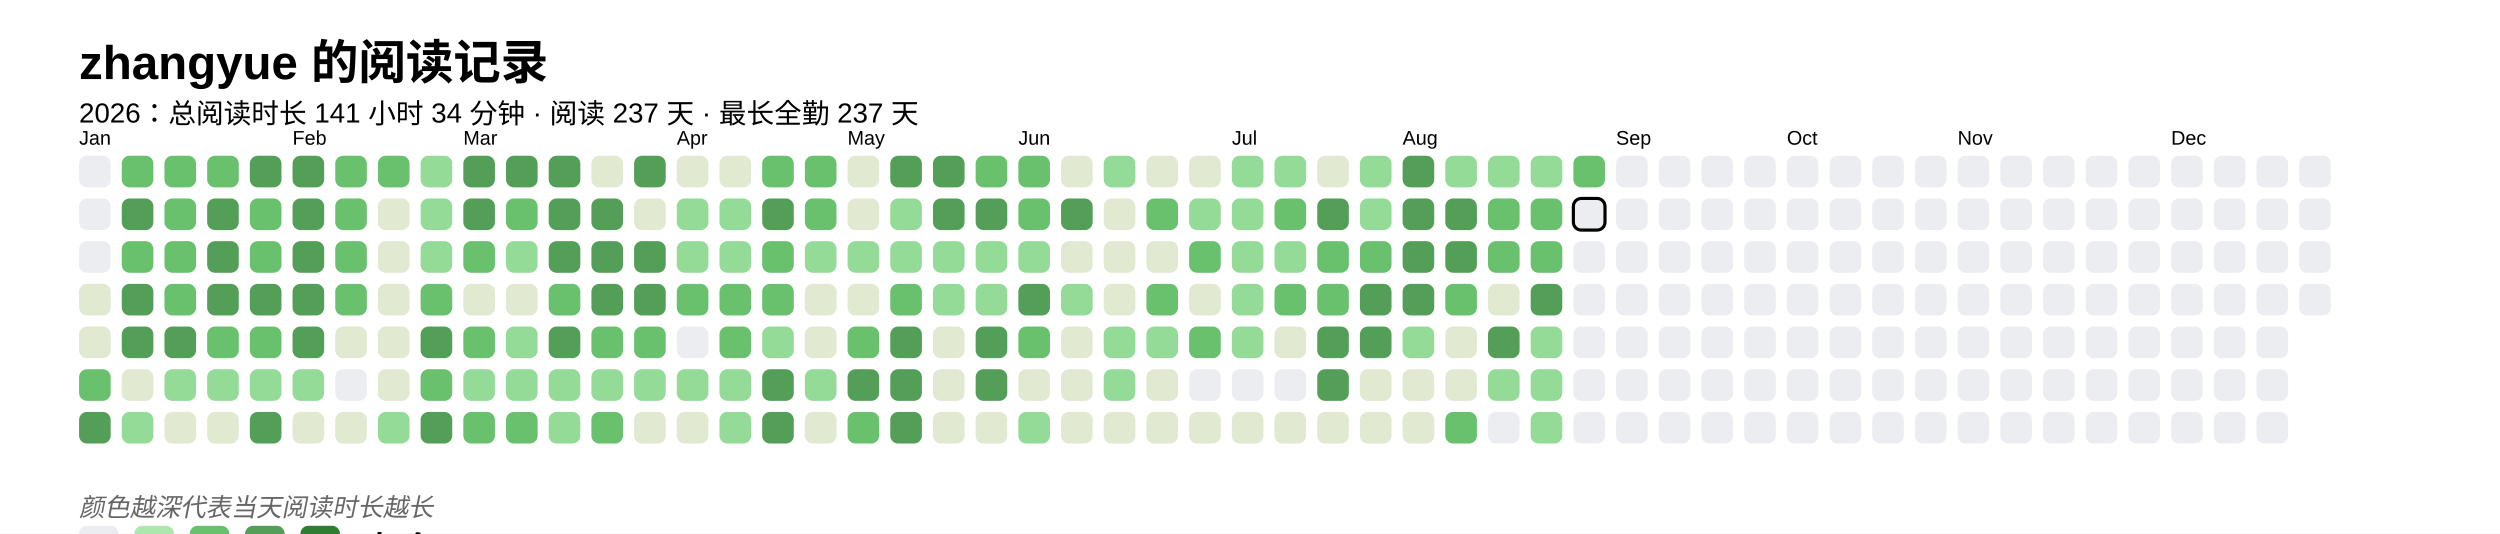
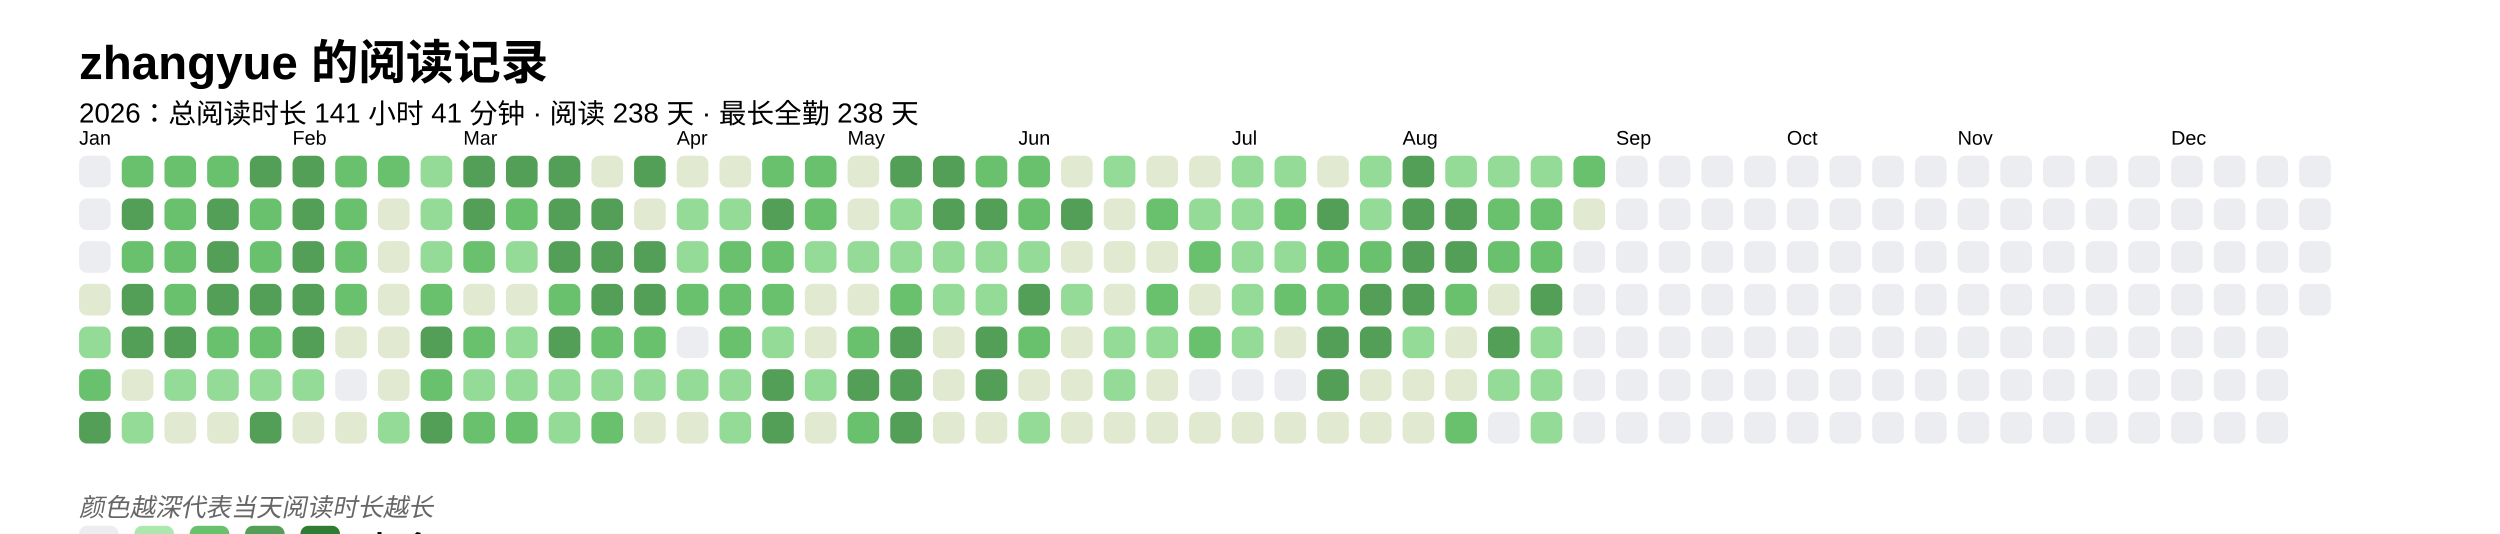
<svg xmlns="http://www.w3.org/2000/svg" baseProfile="full" height="67.5mm" version="1.1" viewBox="0,0,316.2,67.5" width="316.2mm">
  <defs />
  <rect fill="#FFFFFF" height="67.5" width="316.2" x="0" y="0" />
  <text fill="#000000" style="font-size:6px; font-family:Arial; font-weight:bold;" x="10" y="10">zhangyue 的阅读记录</text>
-   <text fill="#000000" style="font-size:3.5px; font-family:Arial;" x="10" y="15.5">2026：总阅读时长 141 小时 34 分钟 · 阅读 237 天 · 最长全勤 237 天</text>
+   <text fill="#000000" style="font-size:3.5px; font-family:Arial;" x="10" y="15.5">2026：总阅读时长 141 小时 41 分钟 · 阅读 238 天 · 最长全勤 238 天</text>
  <text fill="#000000" style="font-size:2.5px; font-family:Arial" x="10" y="18.3">Jan</text>
  <rect fill="#EBEDF0" height="4" rx="1" ry="1" width="4" x="10" y="19.7" />
  <rect fill="#EBEDF0" height="4" rx="1" ry="1" width="4" x="10" y="25.1" />
  <rect fill="#EBEDF0" height="4" rx="1" ry="1" width="4" x="10" y="30.5" />
  <rect fill="#e1e9d0" height="4" rx="1" ry="1" width="4" x="10" y="35.9" />
-   <rect fill="#e1e9d0" height="4" rx="1" ry="1" width="4" x="10" y="41.3" />
+   <rect fill="#93db96" height="4" rx="1" ry="1" width="4" x="10" y="41.3" />
  <rect fill="#69C16E" height="4" rx="1" ry="1" width="4" x="10" y="46.7" />
  <rect fill="#549F57" height="4" rx="1" ry="1" width="4" x="10" y="52.1" />
  <rect fill="#69C16E" height="4" rx="1" ry="1" width="4" x="15.4" y="19.7" />
  <rect fill="#549F57" height="4" rx="1" ry="1" width="4" x="15.4" y="25.1" />
  <rect fill="#69C16E" height="4" rx="1" ry="1" width="4" x="15.4" y="30.5" />
  <rect fill="#549F57" height="4" rx="1" ry="1" width="4" x="15.4" y="35.9" />
  <rect fill="#549F57" height="4" rx="1" ry="1" width="4" x="15.4" y="41.3" />
  <rect fill="#e1e9d0" height="4" rx="1" ry="1" width="4" x="15.4" y="46.7" />
  <rect fill="#93db96" height="4" rx="1" ry="1" width="4" x="15.4" y="52.1" />
  <rect fill="#69C16E" height="4" rx="1" ry="1" width="4" x="20.8" y="19.7" />
  <rect fill="#69C16E" height="4" rx="1" ry="1" width="4" x="20.8" y="25.1" />
  <rect fill="#69C16E" height="4" rx="1" ry="1" width="4" x="20.8" y="30.5" />
  <rect fill="#69C16E" height="4" rx="1" ry="1" width="4" x="20.8" y="35.9" />
  <rect fill="#549F57" height="4" rx="1" ry="1" width="4" x="20.8" y="41.3" />
  <rect fill="#93db96" height="4" rx="1" ry="1" width="4" x="20.8" y="46.7" />
  <rect fill="#e1e9d0" height="4" rx="1" ry="1" width="4" x="20.8" y="52.1" />
  <rect fill="#69C16E" height="4" rx="1" ry="1" width="4" x="26.2" y="19.7" />
  <rect fill="#549F57" height="4" rx="1" ry="1" width="4" x="26.2" y="25.1" />
  <rect fill="#549F57" height="4" rx="1" ry="1" width="4" x="26.2" y="30.5" />
  <rect fill="#549F57" height="4" rx="1" ry="1" width="4" x="26.2" y="35.9" />
  <rect fill="#69C16E" height="4" rx="1" ry="1" width="4" x="26.2" y="41.3" />
  <rect fill="#93db96" height="4" rx="1" ry="1" width="4" x="26.2" y="46.7" />
  <rect fill="#e1e9d0" height="4" rx="1" ry="1" width="4" x="26.2" y="52.1" />
  <rect fill="#549F57" height="4" rx="1" ry="1" width="4" x="31.6" y="19.7" />
  <rect fill="#69C16E" height="4" rx="1" ry="1" width="4" x="31.6" y="25.1" />
  <rect fill="#69C16E" height="4" rx="1" ry="1" width="4" x="31.6" y="30.5" />
  <rect fill="#549F57" height="4" rx="1" ry="1" width="4" x="31.6" y="35.9" />
  <rect fill="#69C16E" height="4" rx="1" ry="1" width="4" x="31.6" y="41.3" />
  <rect fill="#93db96" height="4" rx="1" ry="1" width="4" x="31.6" y="46.7" />
  <rect fill="#549F57" height="4" rx="1" ry="1" width="4" x="31.6" y="52.1" />
  <text fill="#000000" style="font-size:2.5px; font-family:Arial" x="37.0" y="18.3">Feb</text>
  <rect fill="#549F57" height="4" rx="1" ry="1" width="4" x="37.0" y="19.7" />
  <rect fill="#549F57" height="4" rx="1" ry="1" width="4" x="37.0" y="25.1" />
  <rect fill="#549F57" height="4" rx="1" ry="1" width="4" x="37.0" y="30.5" />
  <rect fill="#549F57" height="4" rx="1" ry="1" width="4" x="37.0" y="35.9" />
  <rect fill="#549F57" height="4" rx="1" ry="1" width="4" x="37.0" y="41.3" />
  <rect fill="#93db96" height="4" rx="1" ry="1" width="4" x="37.0" y="46.7" />
  <rect fill="#e1e9d0" height="4" rx="1" ry="1" width="4" x="37.0" y="52.1" />
  <rect fill="#69C16E" height="4" rx="1" ry="1" width="4" x="42.4" y="19.7" />
  <rect fill="#69C16E" height="4" rx="1" ry="1" width="4" x="42.4" y="25.1" />
  <rect fill="#69C16E" height="4" rx="1" ry="1" width="4" x="42.4" y="30.5" />
  <rect fill="#69C16E" height="4" rx="1" ry="1" width="4" x="42.4" y="35.9" />
  <rect fill="#e1e9d0" height="4" rx="1" ry="1" width="4" x="42.4" y="41.3" />
  <rect fill="#EBEDF0" height="4" rx="1" ry="1" width="4" x="42.4" y="46.7" />
  <rect fill="#e1e9d0" height="4" rx="1" ry="1" width="4" x="42.4" y="52.1" />
  <rect fill="#69C16E" height="4" rx="1" ry="1" width="4" x="47.8" y="19.7" />
  <rect fill="#e1e9d0" height="4" rx="1" ry="1" width="4" x="47.8" y="25.1" />
  <rect fill="#e1e9d0" height="4" rx="1" ry="1" width="4" x="47.8" y="30.5" />
  <rect fill="#e1e9d0" height="4" rx="1" ry="1" width="4" x="47.8" y="35.9" />
  <rect fill="#e1e9d0" height="4" rx="1" ry="1" width="4" x="47.8" y="41.3" />
  <rect fill="#e1e9d0" height="4" rx="1" ry="1" width="4" x="47.8" y="46.7" />
  <rect fill="#93db96" height="4" rx="1" ry="1" width="4" x="47.8" y="52.1" />
  <rect fill="#93db96" height="4" rx="1" ry="1" width="4" x="53.2" y="19.7" />
  <rect fill="#93db96" height="4" rx="1" ry="1" width="4" x="53.2" y="25.1" />
  <rect fill="#93db96" height="4" rx="1" ry="1" width="4" x="53.2" y="30.5" />
  <rect fill="#69C16E" height="4" rx="1" ry="1" width="4" x="53.2" y="35.9" />
  <rect fill="#549F57" height="4" rx="1" ry="1" width="4" x="53.2" y="41.3" />
  <rect fill="#69C16E" height="4" rx="1" ry="1" width="4" x="53.2" y="46.7" />
  <rect fill="#549F57" height="4" rx="1" ry="1" width="4" x="53.2" y="52.1" />
  <text fill="#000000" style="font-size:2.5px; font-family:Arial" x="58.6" y="18.3">Mar</text>
  <rect fill="#549F57" height="4" rx="1" ry="1" width="4" x="58.6" y="19.7" />
  <rect fill="#549F57" height="4" rx="1" ry="1" width="4" x="58.6" y="25.1" />
  <rect fill="#69C16E" height="4" rx="1" ry="1" width="4" x="58.6" y="30.5" />
  <rect fill="#e1e9d0" height="4" rx="1" ry="1" width="4" x="58.6" y="35.9" />
  <rect fill="#69C16E" height="4" rx="1" ry="1" width="4" x="58.6" y="41.3" />
  <rect fill="#93db96" height="4" rx="1" ry="1" width="4" x="58.6" y="46.7" />
  <rect fill="#69C16E" height="4" rx="1" ry="1" width="4" x="58.6" y="52.1" />
  <rect fill="#549F57" height="4" rx="1" ry="1" width="4" x="64" y="19.7" />
  <rect fill="#69C16E" height="4" rx="1" ry="1" width="4" x="64" y="25.1" />
  <rect fill="#93db96" height="4" rx="1" ry="1" width="4" x="64" y="30.5" />
  <rect fill="#e1e9d0" height="4" rx="1" ry="1" width="4" x="64" y="35.9" />
  <rect fill="#93db96" height="4" rx="1" ry="1" width="4" x="64" y="41.3" />
  <rect fill="#93db96" height="4" rx="1" ry="1" width="4" x="64" y="46.7" />
  <rect fill="#69C16E" height="4" rx="1" ry="1" width="4" x="64" y="52.1" />
  <rect fill="#549F57" height="4" rx="1" ry="1" width="4" x="69.4" y="19.7" />
  <rect fill="#549F57" height="4" rx="1" ry="1" width="4" x="69.4" y="25.1" />
  <rect fill="#549F57" height="4" rx="1" ry="1" width="4" x="69.4" y="30.5" />
  <rect fill="#69C16E" height="4" rx="1" ry="1" width="4" x="69.4" y="35.9" />
  <rect fill="#549F57" height="4" rx="1" ry="1" width="4" x="69.4" y="41.3" />
  <rect fill="#93db96" height="4" rx="1" ry="1" width="4" x="69.4" y="46.7" />
  <rect fill="#93db96" height="4" rx="1" ry="1" width="4" x="69.4" y="52.1" />
  <rect fill="#e1e9d0" height="4" rx="1" ry="1" width="4" x="74.8" y="19.7" />
  <rect fill="#549F57" height="4" rx="1" ry="1" width="4" x="74.8" y="25.1" />
  <rect fill="#549F57" height="4" rx="1" ry="1" width="4" x="74.8" y="30.5" />
  <rect fill="#549F57" height="4" rx="1" ry="1" width="4" x="74.8" y="35.9" />
  <rect fill="#69C16E" height="4" rx="1" ry="1" width="4" x="74.8" y="41.3" />
  <rect fill="#93db96" height="4" rx="1" ry="1" width="4" x="74.8" y="46.7" />
  <rect fill="#69C16E" height="4" rx="1" ry="1" width="4" x="74.8" y="52.1" />
  <rect fill="#549F57" height="4" rx="1" ry="1" width="4" x="80.2" y="19.7" />
  <rect fill="#e1e9d0" height="4" rx="1" ry="1" width="4" x="80.2" y="25.1" />
  <rect fill="#549F57" height="4" rx="1" ry="1" width="4" x="80.2" y="30.5" />
  <rect fill="#549F57" height="4" rx="1" ry="1" width="4" x="80.2" y="35.9" />
  <rect fill="#69C16E" height="4" rx="1" ry="1" width="4" x="80.2" y="41.3" />
  <rect fill="#93db96" height="4" rx="1" ry="1" width="4" x="80.2" y="46.7" />
  <rect fill="#e1e9d0" height="4" rx="1" ry="1" width="4" x="80.2" y="52.1" />
  <text fill="#000000" style="font-size:2.5px; font-family:Arial" x="85.6" y="18.3">Apr</text>
  <rect fill="#e1e9d0" height="4" rx="1" ry="1" width="4" x="85.6" y="19.7" />
  <rect fill="#93db96" height="4" rx="1" ry="1" width="4" x="85.6" y="25.1" />
  <rect fill="#93db96" height="4" rx="1" ry="1" width="4" x="85.6" y="30.5" />
  <rect fill="#69C16E" height="4" rx="1" ry="1" width="4" x="85.6" y="35.9" />
  <rect fill="#EBEDF0" height="4" rx="1" ry="1" width="4" x="85.6" y="41.3" />
  <rect fill="#93db96" height="4" rx="1" ry="1" width="4" x="85.6" y="46.7" />
  <rect fill="#e1e9d0" height="4" rx="1" ry="1" width="4" x="85.6" y="52.1" />
  <rect fill="#e1e9d0" height="4" rx="1" ry="1" width="4" x="91" y="19.7" />
  <rect fill="#93db96" height="4" rx="1" ry="1" width="4" x="91" y="25.1" />
-   <rect fill="#93db96" height="4" rx="1" ry="1" width="4" x="91" y="30.5" />
+   <rect fill="#69C16E" height="4" rx="1" ry="1" width="4" x="91" y="30.5" />
  <rect fill="#69C16E" height="4" rx="1" ry="1" width="4" x="91" y="35.9" />
  <rect fill="#69C16E" height="4" rx="1" ry="1" width="4" x="91" y="41.3" />
  <rect fill="#93db96" height="4" rx="1" ry="1" width="4" x="91" y="46.7" />
  <rect fill="#93db96" height="4" rx="1" ry="1" width="4" x="91" y="52.1" />
  <rect fill="#69C16E" height="4" rx="1" ry="1" width="4" x="96.4" y="19.7" />
  <rect fill="#549F57" height="4" rx="1" ry="1" width="4" x="96.4" y="25.1" />
  <rect fill="#69C16E" height="4" rx="1" ry="1" width="4" x="96.4" y="30.5" />
  <rect fill="#69C16E" height="4" rx="1" ry="1" width="4" x="96.4" y="35.9" />
  <rect fill="#93db96" height="4" rx="1" ry="1" width="4" x="96.4" y="41.3" />
  <rect fill="#549F57" height="4" rx="1" ry="1" width="4" x="96.4" y="46.7" />
  <rect fill="#549F57" height="4" rx="1" ry="1" width="4" x="96.4" y="52.1" />
  <rect fill="#69C16E" height="4" rx="1" ry="1" width="4" x="101.8" y="19.7" />
  <rect fill="#69C16E" height="4" rx="1" ry="1" width="4" x="101.8" y="25.1" />
  <rect fill="#93db96" height="4" rx="1" ry="1" width="4" x="101.8" y="30.5" />
  <rect fill="#e1e9d0" height="4" rx="1" ry="1" width="4" x="101.8" y="35.9" />
  <rect fill="#e1e9d0" height="4" rx="1" ry="1" width="4" x="101.8" y="41.3" />
  <rect fill="#93db96" height="4" rx="1" ry="1" width="4" x="101.8" y="46.7" />
  <rect fill="#e1e9d0" height="4" rx="1" ry="1" width="4" x="101.8" y="52.1" />
  <text fill="#000000" style="font-size:2.5px; font-family:Arial" x="107.2" y="18.3">May</text>
  <rect fill="#e1e9d0" height="4" rx="1" ry="1" width="4" x="107.2" y="19.7" />
  <rect fill="#e1e9d0" height="4" rx="1" ry="1" width="4" x="107.2" y="25.1" />
  <rect fill="#93db96" height="4" rx="1" ry="1" width="4" x="107.2" y="30.5" />
  <rect fill="#e1e9d0" height="4" rx="1" ry="1" width="4" x="107.2" y="35.9" />
  <rect fill="#69C16E" height="4" rx="1" ry="1" width="4" x="107.2" y="41.3" />
  <rect fill="#549F57" height="4" rx="1" ry="1" width="4" x="107.2" y="46.7" />
  <rect fill="#69C16E" height="4" rx="1" ry="1" width="4" x="107.2" y="52.1" />
  <rect fill="#549F57" height="4" rx="1" ry="1" width="4" x="112.6" y="19.7" />
  <rect fill="#93db96" height="4" rx="1" ry="1" width="4" x="112.6" y="25.1" />
  <rect fill="#93db96" height="4" rx="1" ry="1" width="4" x="112.6" y="30.5" />
  <rect fill="#69C16E" height="4" rx="1" ry="1" width="4" x="112.6" y="35.9" />
  <rect fill="#549F57" height="4" rx="1" ry="1" width="4" x="112.6" y="41.3" />
  <rect fill="#549F57" height="4" rx="1" ry="1" width="4" x="112.6" y="46.7" />
  <rect fill="#549F57" height="4" rx="1" ry="1" width="4" x="112.6" y="52.1" />
  <rect fill="#549F57" height="4" rx="1" ry="1" width="4" x="118" y="19.7" />
  <rect fill="#549F57" height="4" rx="1" ry="1" width="4" x="118" y="25.1" />
  <rect fill="#93db96" height="4" rx="1" ry="1" width="4" x="118" y="30.5" />
  <rect fill="#93db96" height="4" rx="1" ry="1" width="4" x="118" y="35.9" />
  <rect fill="#e1e9d0" height="4" rx="1" ry="1" width="4" x="118" y="41.3" />
  <rect fill="#e1e9d0" height="4" rx="1" ry="1" width="4" x="118" y="46.7" />
  <rect fill="#e1e9d0" height="4" rx="1" ry="1" width="4" x="118" y="52.1" />
  <rect fill="#69C16E" height="4" rx="1" ry="1" width="4" x="123.4" y="19.7" />
  <rect fill="#549F57" height="4" rx="1" ry="1" width="4" x="123.4" y="25.1" />
  <rect fill="#93db96" height="4" rx="1" ry="1" width="4" x="123.4" y="30.5" />
  <rect fill="#93db96" height="4" rx="1" ry="1" width="4" x="123.4" y="35.9" />
  <rect fill="#549F57" height="4" rx="1" ry="1" width="4" x="123.4" y="41.3" />
  <rect fill="#549F57" height="4" rx="1" ry="1" width="4" x="123.4" y="46.7" />
  <rect fill="#e1e9d0" height="4" rx="1" ry="1" width="4" x="123.4" y="52.1" />
  <text fill="#000000" style="font-size:2.5px; font-family:Arial" x="128.8" y="18.3">Jun</text>
  <rect fill="#69C16E" height="4" rx="1" ry="1" width="4" x="128.8" y="19.7" />
  <rect fill="#69C16E" height="4" rx="1" ry="1" width="4" x="128.8" y="25.1" />
  <rect fill="#93db96" height="4" rx="1" ry="1" width="4" x="128.8" y="30.5" />
  <rect fill="#549F57" height="4" rx="1" ry="1" width="4" x="128.8" y="35.9" />
  <rect fill="#69C16E" height="4" rx="1" ry="1" width="4" x="128.8" y="41.3" />
  <rect fill="#e1e9d0" height="4" rx="1" ry="1" width="4" x="128.8" y="46.7" />
  <rect fill="#93db96" height="4" rx="1" ry="1" width="4" x="128.8" y="52.1" />
  <rect fill="#e1e9d0" height="4" rx="1" ry="1" width="4" x="134.2" y="19.7" />
  <rect fill="#549F57" height="4" rx="1" ry="1" width="4" x="134.2" y="25.1" />
  <rect fill="#e1e9d0" height="4" rx="1" ry="1" width="4" x="134.2" y="30.5" />
  <rect fill="#93db96" height="4" rx="1" ry="1" width="4" x="134.2" y="35.9" />
  <rect fill="#e1e9d0" height="4" rx="1" ry="1" width="4" x="134.2" y="41.3" />
  <rect fill="#e1e9d0" height="4" rx="1" ry="1" width="4" x="134.2" y="46.7" />
  <rect fill="#e1e9d0" height="4" rx="1" ry="1" width="4" x="134.2" y="52.1" />
  <rect fill="#93db96" height="4" rx="1" ry="1" width="4" x="139.6" y="19.7" />
  <rect fill="#e1e9d0" height="4" rx="1" ry="1" width="4" x="139.6" y="25.1" />
  <rect fill="#e1e9d0" height="4" rx="1" ry="1" width="4" x="139.6" y="30.5" />
  <rect fill="#e1e9d0" height="4" rx="1" ry="1" width="4" x="139.6" y="35.9" />
  <rect fill="#93db96" height="4" rx="1" ry="1" width="4" x="139.6" y="41.3" />
  <rect fill="#93db96" height="4" rx="1" ry="1" width="4" x="139.6" y="46.7" />
  <rect fill="#e1e9d0" height="4" rx="1" ry="1" width="4" x="139.6" y="52.1" />
  <rect fill="#e1e9d0" height="4" rx="1" ry="1" width="4" x="145" y="19.7" />
  <rect fill="#69C16E" height="4" rx="1" ry="1" width="4" x="145" y="25.1" />
  <rect fill="#e1e9d0" height="4" rx="1" ry="1" width="4" x="145" y="30.5" />
  <rect fill="#69C16E" height="4" rx="1" ry="1" width="4" x="145" y="35.9" />
  <rect fill="#93db96" height="4" rx="1" ry="1" width="4" x="145" y="41.3" />
  <rect fill="#e1e9d0" height="4" rx="1" ry="1" width="4" x="145" y="46.7" />
  <rect fill="#e1e9d0" height="4" rx="1" ry="1" width="4" x="145" y="52.1" />
  <rect fill="#e1e9d0" height="4" rx="1" ry="1" width="4" x="150.4" y="19.7" />
  <rect fill="#93db96" height="4" rx="1" ry="1" width="4" x="150.4" y="25.1" />
  <rect fill="#69C16E" height="4" rx="1" ry="1" width="4" x="150.4" y="30.5" />
  <rect fill="#e1e9d0" height="4" rx="1" ry="1" width="4" x="150.4" y="35.9" />
  <rect fill="#69C16E" height="4" rx="1" ry="1" width="4" x="150.4" y="41.3" />
  <rect fill="#EBEDF0" height="4" rx="1" ry="1" width="4" x="150.4" y="46.7" />
  <rect fill="#e1e9d0" height="4" rx="1" ry="1" width="4" x="150.4" y="52.1" />
  <text fill="#000000" style="font-size:2.5px; font-family:Arial" x="155.8" y="18.3">Jul</text>
  <rect fill="#93db96" height="4" rx="1" ry="1" width="4" x="155.8" y="19.7" />
  <rect fill="#93db96" height="4" rx="1" ry="1" width="4" x="155.8" y="25.1" />
  <rect fill="#93db96" height="4" rx="1" ry="1" width="4" x="155.8" y="30.5" />
  <rect fill="#93db96" height="4" rx="1" ry="1" width="4" x="155.8" y="35.9" />
  <rect fill="#93db96" height="4" rx="1" ry="1" width="4" x="155.8" y="41.3" />
  <rect fill="#EBEDF0" height="4" rx="1" ry="1" width="4" x="155.8" y="46.7" />
  <rect fill="#e1e9d0" height="4" rx="1" ry="1" width="4" x="155.8" y="52.1" />
  <rect fill="#93db96" height="4" rx="1" ry="1" width="4" x="161.2" y="19.7" />
  <rect fill="#69C16E" height="4" rx="1" ry="1" width="4" x="161.2" y="25.1" />
  <rect fill="#93db96" height="4" rx="1" ry="1" width="4" x="161.2" y="30.5" />
  <rect fill="#69C16E" height="4" rx="1" ry="1" width="4" x="161.2" y="35.9" />
  <rect fill="#e1e9d0" height="4" rx="1" ry="1" width="4" x="161.2" y="41.3" />
  <rect fill="#EBEDF0" height="4" rx="1" ry="1" width="4" x="161.2" y="46.7" />
  <rect fill="#e1e9d0" height="4" rx="1" ry="1" width="4" x="161.2" y="52.1" />
  <rect fill="#e1e9d0" height="4" rx="1" ry="1" width="4" x="166.6" y="19.7" />
  <rect fill="#549F57" height="4" rx="1" ry="1" width="4" x="166.6" y="25.1" />
  <rect fill="#69C16E" height="4" rx="1" ry="1" width="4" x="166.6" y="30.5" />
  <rect fill="#69C16E" height="4" rx="1" ry="1" width="4" x="166.6" y="35.9" />
  <rect fill="#549F57" height="4" rx="1" ry="1" width="4" x="166.6" y="41.3" />
  <rect fill="#549F57" height="4" rx="1" ry="1" width="4" x="166.6" y="46.7" />
  <rect fill="#e1e9d0" height="4" rx="1" ry="1" width="4" x="166.6" y="52.1" />
  <rect fill="#93db96" height="4" rx="1" ry="1" width="4" x="172" y="19.7" />
  <rect fill="#93db96" height="4" rx="1" ry="1" width="4" x="172" y="25.1" />
  <rect fill="#69C16E" height="4" rx="1" ry="1" width="4" x="172" y="30.5" />
  <rect fill="#549F57" height="4" rx="1" ry="1" width="4" x="172" y="35.9" />
  <rect fill="#549F57" height="4" rx="1" ry="1" width="4" x="172" y="41.3" />
  <rect fill="#e1e9d0" height="4" rx="1" ry="1" width="4" x="172" y="46.7" />
  <rect fill="#e1e9d0" height="4" rx="1" ry="1" width="4" x="172" y="52.1" />
  <text fill="#000000" style="font-size:2.5px; font-family:Arial" x="177.4" y="18.3">Aug</text>
  <rect fill="#549F57" height="4" rx="1" ry="1" width="4" x="177.4" y="19.7" />
  <rect fill="#549F57" height="4" rx="1" ry="1" width="4" x="177.4" y="25.1" />
  <rect fill="#549F57" height="4" rx="1" ry="1" width="4" x="177.4" y="30.5" />
  <rect fill="#549F57" height="4" rx="1" ry="1" width="4" x="177.4" y="35.9" />
  <rect fill="#93db96" height="4" rx="1" ry="1" width="4" x="177.4" y="41.3" />
  <rect fill="#e1e9d0" height="4" rx="1" ry="1" width="4" x="177.4" y="46.7" />
  <rect fill="#e1e9d0" height="4" rx="1" ry="1" width="4" x="177.4" y="52.1" />
  <rect fill="#93db96" height="4" rx="1" ry="1" width="4" x="182.8" y="19.7" />
  <rect fill="#549F57" height="4" rx="1" ry="1" width="4" x="182.8" y="25.1" />
  <rect fill="#549F57" height="4" rx="1" ry="1" width="4" x="182.8" y="30.5" />
  <rect fill="#69C16E" height="4" rx="1" ry="1" width="4" x="182.8" y="35.9" />
  <rect fill="#e1e9d0" height="4" rx="1" ry="1" width="4" x="182.8" y="41.3" />
  <rect fill="#e1e9d0" height="4" rx="1" ry="1" width="4" x="182.8" y="46.7" />
  <rect fill="#69C16E" height="4" rx="1" ry="1" width="4" x="182.8" y="52.1" />
  <rect fill="#93db96" height="4" rx="1" ry="1" width="4" x="188.2" y="19.7" />
  <rect fill="#69C16E" height="4" rx="1" ry="1" width="4" x="188.2" y="25.1" />
  <rect fill="#69C16E" height="4" rx="1" ry="1" width="4" x="188.2" y="30.5" />
  <rect fill="#e1e9d0" height="4" rx="1" ry="1" width="4" x="188.2" y="35.9" />
  <rect fill="#549F57" height="4" rx="1" ry="1" width="4" x="188.2" y="41.3" />
  <rect fill="#93db96" height="4" rx="1" ry="1" width="4" x="188.2" y="46.7" />
  <rect fill="#EBEDF0" height="4" rx="1" ry="1" width="4" x="188.2" y="52.1" />
  <rect fill="#93db96" height="4" rx="1" ry="1" width="4" x="193.6" y="19.7" />
  <rect fill="#69C16E" height="4" rx="1" ry="1" width="4" x="193.6" y="25.1" />
  <rect fill="#69C16E" height="4" rx="1" ry="1" width="4" x="193.6" y="30.5" />
  <rect fill="#549F57" height="4" rx="1" ry="1" width="4" x="193.6" y="35.9" />
  <rect fill="#93db96" height="4" rx="1" ry="1" width="4" x="193.6" y="41.3" />
  <rect fill="#93db96" height="4" rx="1" ry="1" width="4" x="193.6" y="46.7" />
  <rect fill="#93db96" height="4" rx="1" ry="1" width="4" x="193.6" y="52.1" />
  <rect fill="#69C16E" height="4" rx="1" ry="1" width="4" x="199" y="19.7" />
-   <rect fill="#EBEDF0" height="4" rx="1" ry="1" width="4" x="199" y="25.1" stroke="#000000" stroke-width="0.4" />
+   <rect fill="#e1e9d0" height="4" rx="1" ry="1" width="4" x="199" y="25.1" />
  <rect fill="#EBEDF0" height="4" rx="1" ry="1" width="4" x="199" y="30.5" />
  <rect fill="#EBEDF0" height="4" rx="1" ry="1" width="4" x="199" y="35.9" />
  <rect fill="#EBEDF0" height="4" rx="1" ry="1" width="4" x="199" y="41.3" />
  <rect fill="#EBEDF0" height="4" rx="1" ry="1" width="4" x="199" y="46.7" />
  <rect fill="#EBEDF0" height="4" rx="1" ry="1" width="4" x="199" y="52.1" />
  <text fill="#000000" style="font-size:2.5px; font-family:Arial" x="204.4" y="18.3">Sep</text>
  <rect fill="#EBEDF0" height="4" rx="1" ry="1" width="4" x="204.4" y="19.7" />
  <rect fill="#EBEDF0" height="4" rx="1" ry="1" width="4" x="204.4" y="25.1" />
  <rect fill="#EBEDF0" height="4" rx="1" ry="1" width="4" x="204.4" y="30.5" />
  <rect fill="#EBEDF0" height="4" rx="1" ry="1" width="4" x="204.4" y="35.9" />
  <rect fill="#EBEDF0" height="4" rx="1" ry="1" width="4" x="204.4" y="41.3" />
  <rect fill="#EBEDF0" height="4" rx="1" ry="1" width="4" x="204.4" y="46.7" />
  <rect fill="#EBEDF0" height="4" rx="1" ry="1" width="4" x="204.4" y="52.1" />
  <rect fill="#EBEDF0" height="4" rx="1" ry="1" width="4" x="209.8" y="19.7" />
  <rect fill="#EBEDF0" height="4" rx="1" ry="1" width="4" x="209.8" y="25.1" />
  <rect fill="#EBEDF0" height="4" rx="1" ry="1" width="4" x="209.8" y="30.5" />
  <rect fill="#EBEDF0" height="4" rx="1" ry="1" width="4" x="209.8" y="35.9" />
  <rect fill="#EBEDF0" height="4" rx="1" ry="1" width="4" x="209.8" y="41.3" />
  <rect fill="#EBEDF0" height="4" rx="1" ry="1" width="4" x="209.8" y="46.7" />
  <rect fill="#EBEDF0" height="4" rx="1" ry="1" width="4" x="209.8" y="52.1" />
  <rect fill="#EBEDF0" height="4" rx="1" ry="1" width="4" x="215.2" y="19.7" />
  <rect fill="#EBEDF0" height="4" rx="1" ry="1" width="4" x="215.2" y="25.1" />
  <rect fill="#EBEDF0" height="4" rx="1" ry="1" width="4" x="215.2" y="30.5" />
  <rect fill="#EBEDF0" height="4" rx="1" ry="1" width="4" x="215.2" y="35.9" />
  <rect fill="#EBEDF0" height="4" rx="1" ry="1" width="4" x="215.2" y="41.3" />
  <rect fill="#EBEDF0" height="4" rx="1" ry="1" width="4" x="215.2" y="46.7" />
  <rect fill="#EBEDF0" height="4" rx="1" ry="1" width="4" x="215.2" y="52.1" />
  <rect fill="#EBEDF0" height="4" rx="1" ry="1" width="4" x="220.6" y="19.7" />
  <rect fill="#EBEDF0" height="4" rx="1" ry="1" width="4" x="220.6" y="25.1" />
  <rect fill="#EBEDF0" height="4" rx="1" ry="1" width="4" x="220.6" y="30.5" />
  <rect fill="#EBEDF0" height="4" rx="1" ry="1" width="4" x="220.6" y="35.9" />
  <rect fill="#EBEDF0" height="4" rx="1" ry="1" width="4" x="220.6" y="41.3" />
  <rect fill="#EBEDF0" height="4" rx="1" ry="1" width="4" x="220.6" y="46.7" />
  <rect fill="#EBEDF0" height="4" rx="1" ry="1" width="4" x="220.6" y="52.1" />
  <text fill="#000000" style="font-size:2.5px; font-family:Arial" x="226" y="18.3">Oct</text>
  <rect fill="#EBEDF0" height="4" rx="1" ry="1" width="4" x="226" y="19.7" />
  <rect fill="#EBEDF0" height="4" rx="1" ry="1" width="4" x="226" y="25.1" />
  <rect fill="#EBEDF0" height="4" rx="1" ry="1" width="4" x="226" y="30.5" />
  <rect fill="#EBEDF0" height="4" rx="1" ry="1" width="4" x="226" y="35.9" />
  <rect fill="#EBEDF0" height="4" rx="1" ry="1" width="4" x="226" y="41.3" />
  <rect fill="#EBEDF0" height="4" rx="1" ry="1" width="4" x="226" y="46.7" />
  <rect fill="#EBEDF0" height="4" rx="1" ry="1" width="4" x="226" y="52.1" />
  <rect fill="#EBEDF0" height="4" rx="1" ry="1" width="4" x="231.4" y="19.7" />
  <rect fill="#EBEDF0" height="4" rx="1" ry="1" width="4" x="231.4" y="25.1" />
  <rect fill="#EBEDF0" height="4" rx="1" ry="1" width="4" x="231.4" y="30.5" />
  <rect fill="#EBEDF0" height="4" rx="1" ry="1" width="4" x="231.4" y="35.9" />
  <rect fill="#EBEDF0" height="4" rx="1" ry="1" width="4" x="231.4" y="41.3" />
  <rect fill="#EBEDF0" height="4" rx="1" ry="1" width="4" x="231.4" y="46.7" />
  <rect fill="#EBEDF0" height="4" rx="1" ry="1" width="4" x="231.4" y="52.1" />
  <rect fill="#EBEDF0" height="4" rx="1" ry="1" width="4" x="236.8" y="19.7" />
  <rect fill="#EBEDF0" height="4" rx="1" ry="1" width="4" x="236.8" y="25.1" />
  <rect fill="#EBEDF0" height="4" rx="1" ry="1" width="4" x="236.8" y="30.5" />
  <rect fill="#EBEDF0" height="4" rx="1" ry="1" width="4" x="236.8" y="35.9" />
  <rect fill="#EBEDF0" height="4" rx="1" ry="1" width="4" x="236.8" y="41.3" />
  <rect fill="#EBEDF0" height="4" rx="1" ry="1" width="4" x="236.8" y="46.7" />
  <rect fill="#EBEDF0" height="4" rx="1" ry="1" width="4" x="236.8" y="52.1" />
  <rect fill="#EBEDF0" height="4" rx="1" ry="1" width="4" x="242.2" y="19.7" />
  <rect fill="#EBEDF0" height="4" rx="1" ry="1" width="4" x="242.2" y="25.1" />
  <rect fill="#EBEDF0" height="4" rx="1" ry="1" width="4" x="242.2" y="30.5" />
  <rect fill="#EBEDF0" height="4" rx="1" ry="1" width="4" x="242.2" y="35.9" />
  <rect fill="#EBEDF0" height="4" rx="1" ry="1" width="4" x="242.2" y="41.3" />
  <rect fill="#EBEDF0" height="4" rx="1" ry="1" width="4" x="242.2" y="46.7" />
  <rect fill="#EBEDF0" height="4" rx="1" ry="1" width="4" x="242.2" y="52.1" />
  <text fill="#000000" style="font-size:2.5px; font-family:Arial" x="247.6" y="18.3">Nov</text>
  <rect fill="#EBEDF0" height="4" rx="1" ry="1" width="4" x="247.6" y="19.7" />
  <rect fill="#EBEDF0" height="4" rx="1" ry="1" width="4" x="247.6" y="25.1" />
  <rect fill="#EBEDF0" height="4" rx="1" ry="1" width="4" x="247.6" y="30.5" />
  <rect fill="#EBEDF0" height="4" rx="1" ry="1" width="4" x="247.6" y="35.9" />
  <rect fill="#EBEDF0" height="4" rx="1" ry="1" width="4" x="247.6" y="41.3" />
  <rect fill="#EBEDF0" height="4" rx="1" ry="1" width="4" x="247.6" y="46.7" />
  <rect fill="#EBEDF0" height="4" rx="1" ry="1" width="4" x="247.6" y="52.1" />
  <rect fill="#EBEDF0" height="4" rx="1" ry="1" width="4" x="253" y="19.7" />
  <rect fill="#EBEDF0" height="4" rx="1" ry="1" width="4" x="253" y="25.1" />
  <rect fill="#EBEDF0" height="4" rx="1" ry="1" width="4" x="253" y="30.5" />
  <rect fill="#EBEDF0" height="4" rx="1" ry="1" width="4" x="253" y="35.9" />
  <rect fill="#EBEDF0" height="4" rx="1" ry="1" width="4" x="253" y="41.3" />
  <rect fill="#EBEDF0" height="4" rx="1" ry="1" width="4" x="253" y="46.7" />
  <rect fill="#EBEDF0" height="4" rx="1" ry="1" width="4" x="253" y="52.1" />
  <rect fill="#EBEDF0" height="4" rx="1" ry="1" width="4" x="258.4" y="19.7" />
  <rect fill="#EBEDF0" height="4" rx="1" ry="1" width="4" x="258.4" y="25.1" />
  <rect fill="#EBEDF0" height="4" rx="1" ry="1" width="4" x="258.4" y="30.5" />
  <rect fill="#EBEDF0" height="4" rx="1" ry="1" width="4" x="258.4" y="35.9" />
  <rect fill="#EBEDF0" height="4" rx="1" ry="1" width="4" x="258.4" y="41.3" />
  <rect fill="#EBEDF0" height="4" rx="1" ry="1" width="4" x="258.4" y="46.7" />
  <rect fill="#EBEDF0" height="4" rx="1" ry="1" width="4" x="258.4" y="52.1" />
  <rect fill="#EBEDF0" height="4" rx="1" ry="1" width="4" x="263.8" y="19.7" />
  <rect fill="#EBEDF0" height="4" rx="1" ry="1" width="4" x="263.8" y="25.1" />
  <rect fill="#EBEDF0" height="4" rx="1" ry="1" width="4" x="263.8" y="30.5" />
  <rect fill="#EBEDF0" height="4" rx="1" ry="1" width="4" x="263.8" y="35.9" />
  <rect fill="#EBEDF0" height="4" rx="1" ry="1" width="4" x="263.8" y="41.3" />
  <rect fill="#EBEDF0" height="4" rx="1" ry="1" width="4" x="263.8" y="46.7" />
  <rect fill="#EBEDF0" height="4" rx="1" ry="1" width="4" x="263.8" y="52.1" />
  <rect fill="#EBEDF0" height="4" rx="1" ry="1" width="4" x="269.2" y="19.7" />
  <rect fill="#EBEDF0" height="4" rx="1" ry="1" width="4" x="269.2" y="25.1" />
  <rect fill="#EBEDF0" height="4" rx="1" ry="1" width="4" x="269.2" y="30.5" />
  <rect fill="#EBEDF0" height="4" rx="1" ry="1" width="4" x="269.2" y="35.9" />
  <rect fill="#EBEDF0" height="4" rx="1" ry="1" width="4" x="269.2" y="41.3" />
  <rect fill="#EBEDF0" height="4" rx="1" ry="1" width="4" x="269.2" y="46.7" />
  <rect fill="#EBEDF0" height="4" rx="1" ry="1" width="4" x="269.2" y="52.1" />
  <text fill="#000000" style="font-size:2.5px; font-family:Arial" x="274.6" y="18.3">Dec</text>
  <rect fill="#EBEDF0" height="4" rx="1" ry="1" width="4" x="274.6" y="19.7" />
  <rect fill="#EBEDF0" height="4" rx="1" ry="1" width="4" x="274.6" y="25.1" />
  <rect fill="#EBEDF0" height="4" rx="1" ry="1" width="4" x="274.6" y="30.5" />
  <rect fill="#EBEDF0" height="4" rx="1" ry="1" width="4" x="274.6" y="35.9" />
  <rect fill="#EBEDF0" height="4" rx="1" ry="1" width="4" x="274.6" y="41.3" />
  <rect fill="#EBEDF0" height="4" rx="1" ry="1" width="4" x="274.6" y="46.7" />
  <rect fill="#EBEDF0" height="4" rx="1" ry="1" width="4" x="274.6" y="52.1" />
  <rect fill="#EBEDF0" height="4" rx="1" ry="1" width="4" x="280" y="19.7" />
  <rect fill="#EBEDF0" height="4" rx="1" ry="1" width="4" x="280" y="25.1" />
  <rect fill="#EBEDF0" height="4" rx="1" ry="1" width="4" x="280" y="30.5" />
  <rect fill="#EBEDF0" height="4" rx="1" ry="1" width="4" x="280" y="35.9" />
  <rect fill="#EBEDF0" height="4" rx="1" ry="1" width="4" x="280" y="41.3" />
  <rect fill="#EBEDF0" height="4" rx="1" ry="1" width="4" x="280" y="46.7" />
  <rect fill="#EBEDF0" height="4" rx="1" ry="1" width="4" x="280" y="52.1" />
  <rect fill="#EBEDF0" height="4" rx="1" ry="1" width="4" x="285.4" y="19.7" />
  <rect fill="#EBEDF0" height="4" rx="1" ry="1" width="4" x="285.4" y="25.1" />
  <rect fill="#EBEDF0" height="4" rx="1" ry="1" width="4" x="285.4" y="30.5" />
  <rect fill="#EBEDF0" height="4" rx="1" ry="1" width="4" x="285.4" y="35.9" />
  <rect fill="#EBEDF0" height="4" rx="1" ry="1" width="4" x="285.4" y="41.3" />
  <rect fill="#EBEDF0" height="4" rx="1" ry="1" width="4" x="285.4" y="46.7" />
  <rect fill="#EBEDF0" height="4" rx="1" ry="1" width="4" x="285.4" y="52.1" />
  <rect fill="#EBEDF0" height="4" rx="1" ry="1" width="4" x="290.8" y="19.7" />
  <rect fill="#EBEDF0" height="4" rx="1" ry="1" width="4" x="290.8" y="25.1" />
  <rect fill="#EBEDF0" height="4" rx="1" ry="1" width="4" x="290.8" y="30.5" />
  <rect fill="#EBEDF0" height="4" rx="1" ry="1" width="4" x="290.8" y="35.9" />
  <text fill="#666666" style="font-size:3.2px; font-family:Arial; font-style:italic;" x="10" y="65.3">颜色越深代表当天阅读时长越长</text>
  <rect fill="#EBEDF0" x="10.0" y="66.5" width="5.0" height="5.0" rx="1" ry="1" />
  <text fill="#000000" style="font-size:3.5px; font-family:Arial;" x="10.0" y="75.3">0</text>
  <rect fill="#ACE7AE" x="17.0" y="66.5" width="5.0" height="5.0" rx="1" ry="1" />
  <text fill="#000000" style="font-size:3.5px; font-family:Arial;" x="17.0" y="75.3">&lt;30 分</text>
  <rect fill="#69C16E" x="24.0" y="66.5" width="5.0" height="5.0" rx="1" ry="1" />
  <text fill="#000000" style="font-size:3.5px; font-family:Arial;" x="24.0" y="75.3">30-60 分</text>
  <rect fill="#549F57" x="31.0" y="66.5" width="5.0" height="5.0" rx="1" ry="1" />
  <text fill="#000000" style="font-size:3.5px; font-family:Arial;" x="31.0" y="75.3">1-2 小时</text>
  <rect fill="#2F7D32" x="38.0" y="66.5" width="5.0" height="5.0" rx="1" ry="1" />
  <text fill="#000000" style="font-size:3.5px; font-family:Arial;" x="38.0" y="75.3">2 小时+</text>
  <text fill="#000000" style="font-size:4px; font-family:Arial; font-weight:bold;" x="46.0" y="70.7">少</text>
  <text fill="#000000" style="font-size:4px; font-family:Arial; font-weight:bold;" x="51.0" y="70.7">多</text>
</svg>
